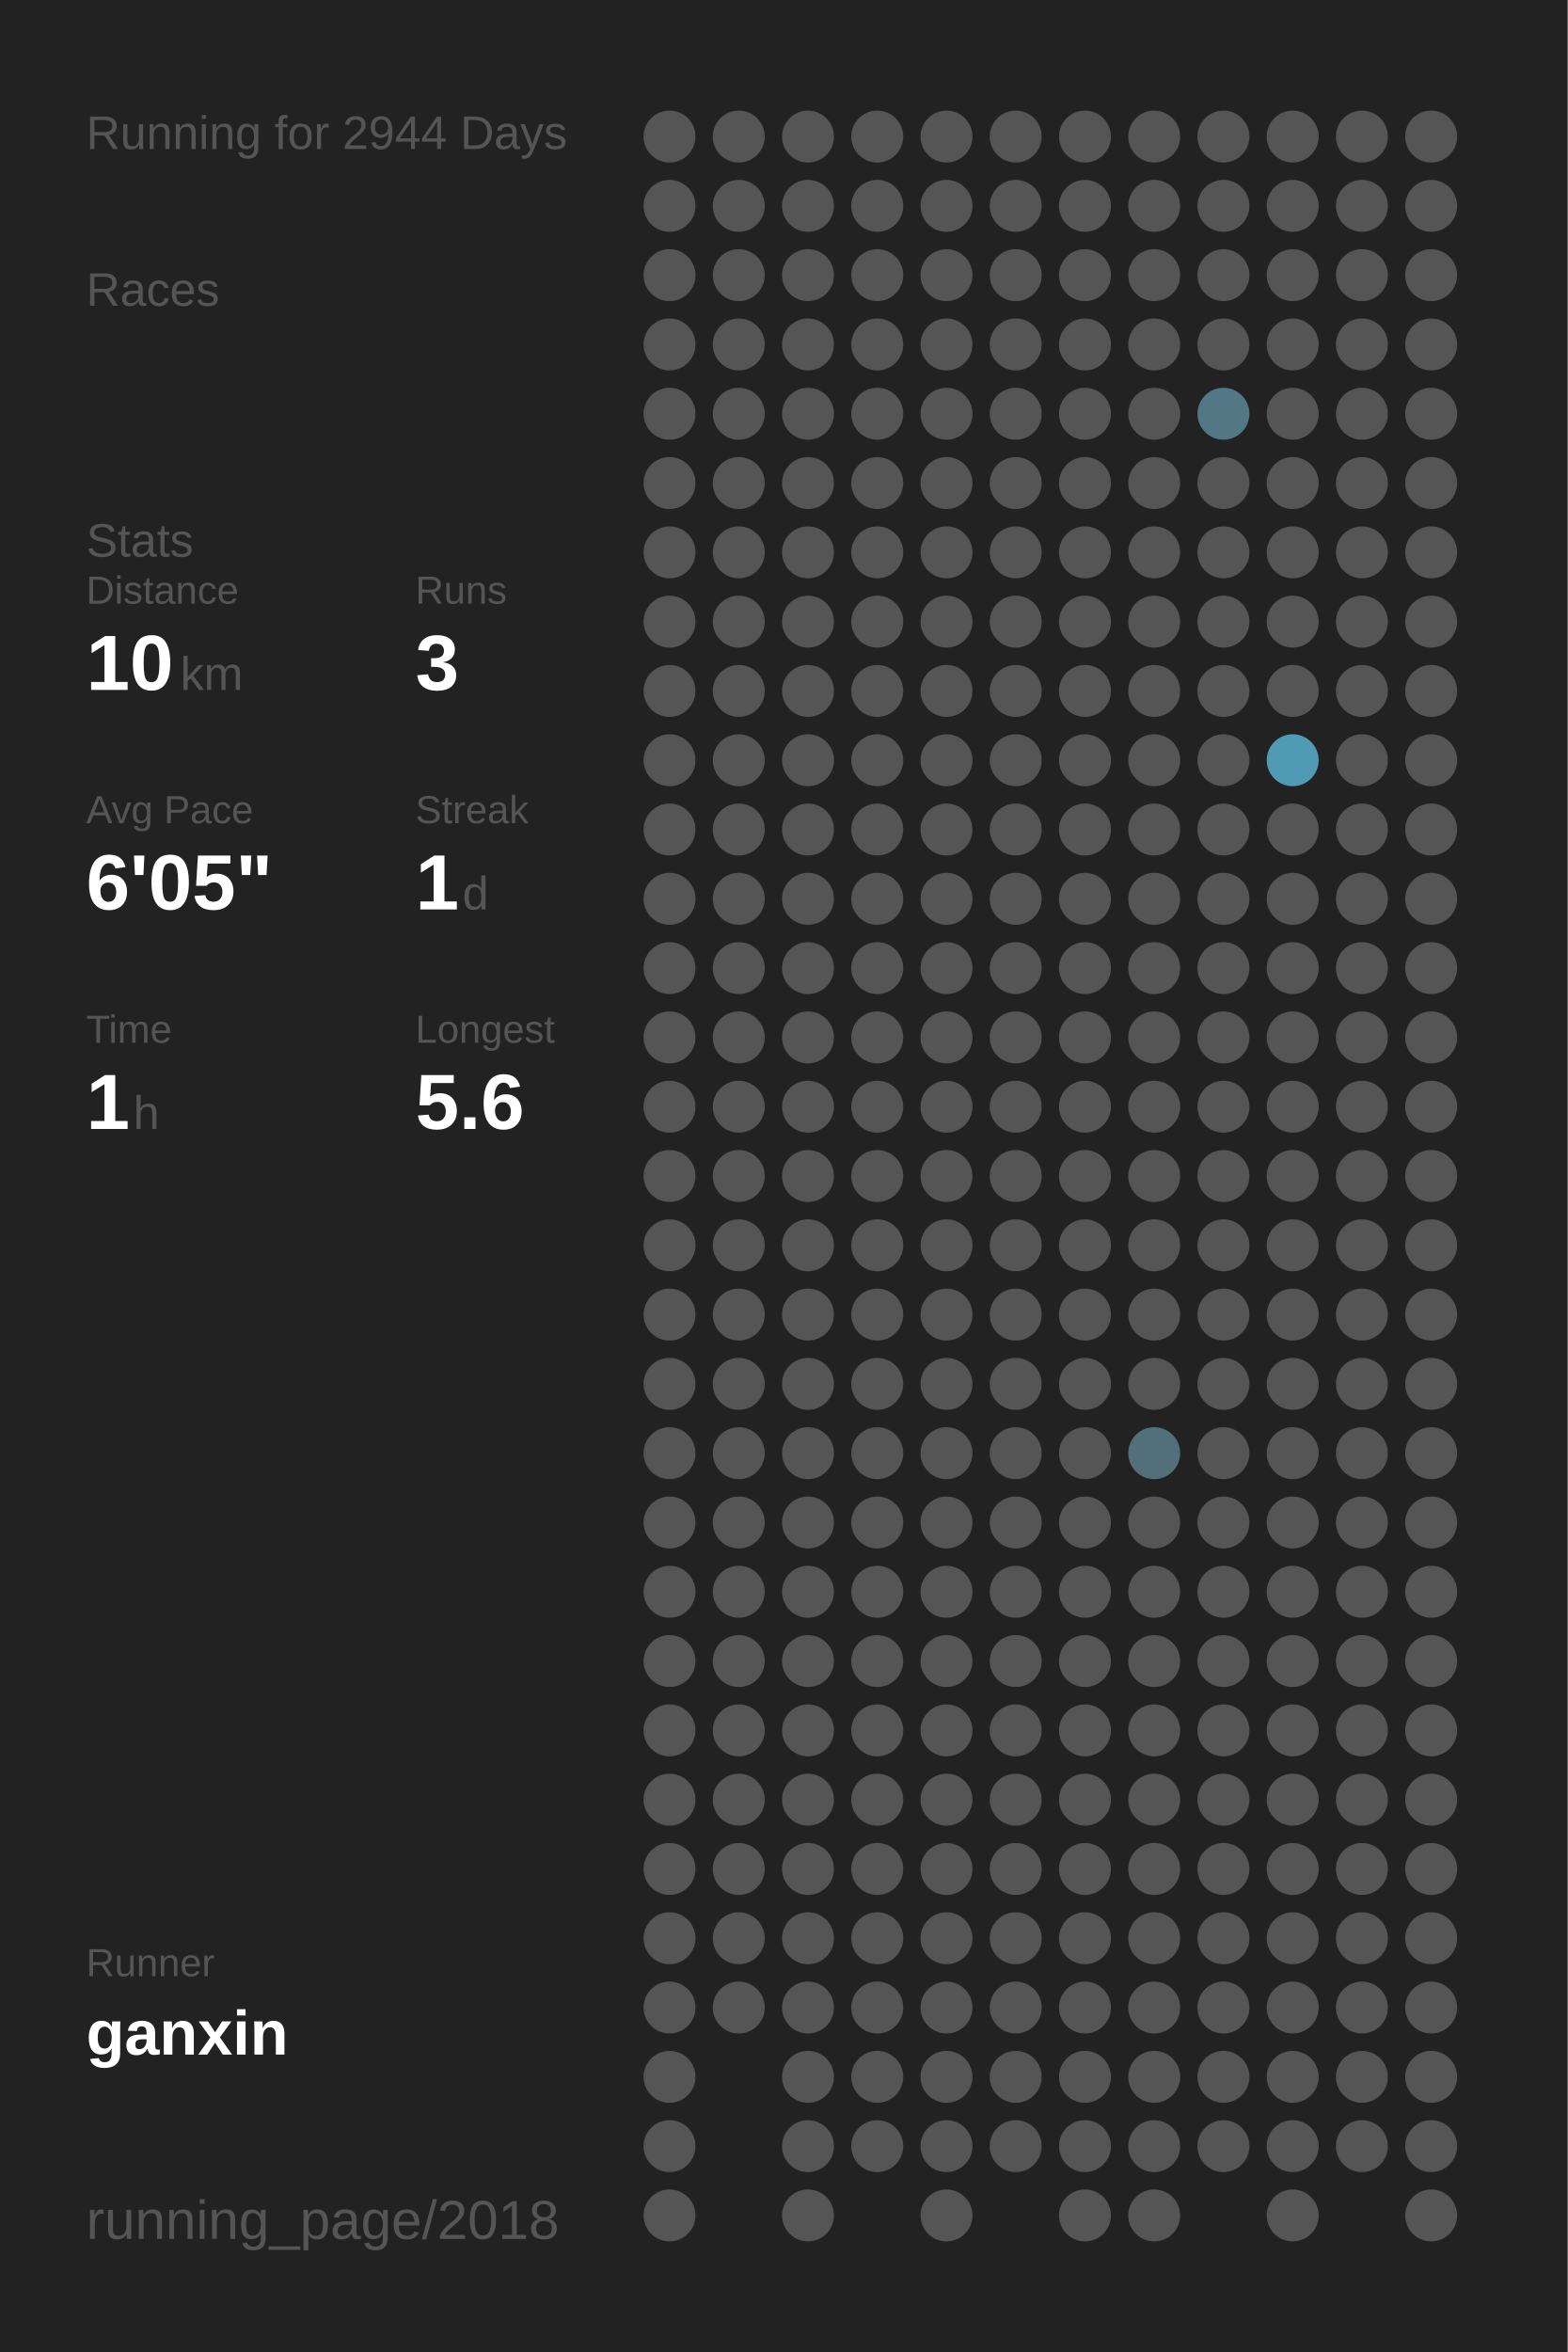
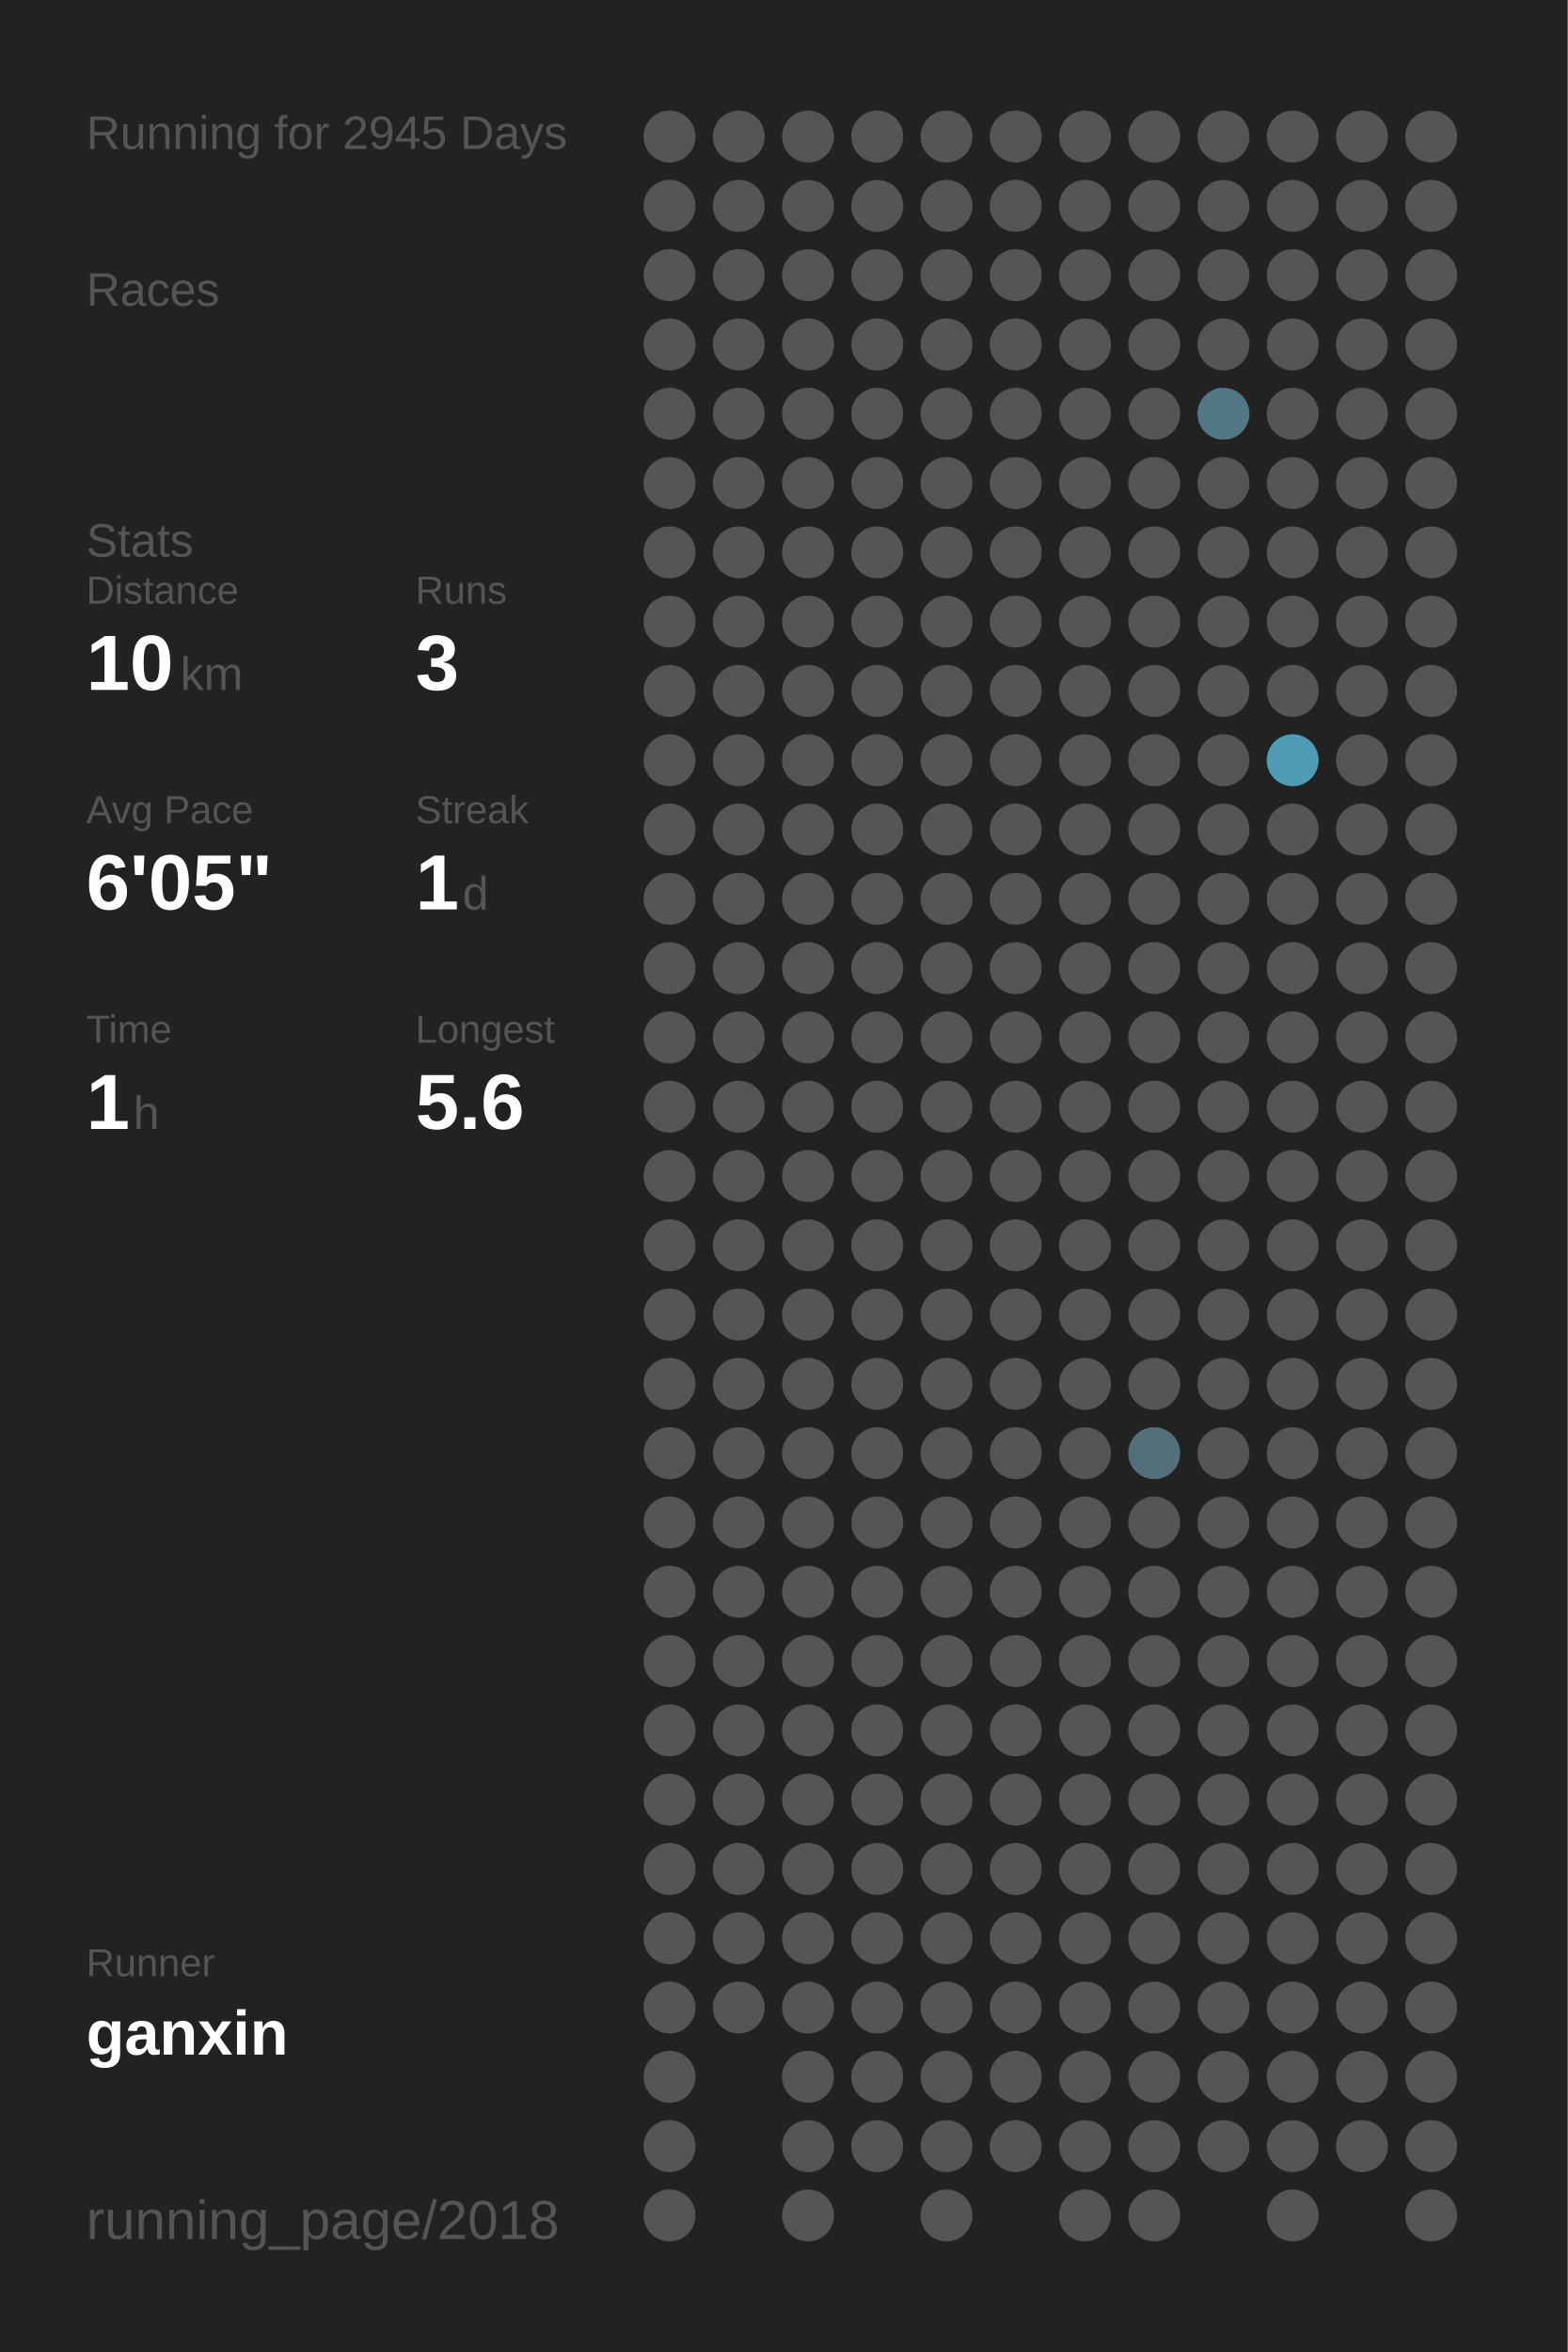
<svg xmlns="http://www.w3.org/2000/svg" baseProfile="full" height="300mm" version="1.1" viewBox="0,0,200,300" width="200mm">
  <defs />
  <rect fill="#222222" height="300" width="200" x="0" y="0" />
-   <text fill="#555555" style="font-size:6px; font-family:Arial;" x="11" y="19">Running for 2944 Days</text>
+   <text fill="#555555" style="font-size:6px; font-family:Arial;" x="11" y="19">Running for 2945 Days</text>
  <text fill="#555555" style="font-size:6px; font-family:Arial;" x="11" y="39">Races</text>
  <text fill="#555555" style="font-size:6px; font-family:Arial;" x="11" y="71">Stats</text>
  <text fill="#555555" style="font-size:5px; font-family:Arial;" x="11" y="77">Distance</text>
  <text fill="#FFFFFF" style="font-size:10px; font-family:Arial; font-weight:bold;" x="11" y="88">10</text>
  <text fill="#555555" style="font-size:6px; font-family:Arial;" x="23" y="88">km</text>
  <text fill="#555555" style="font-size:5px; font-family:Arial;" x="53" y="77">Runs</text>
  <text fill="#FFFFFF" style="font-size:10px; font-family:Arial; font-weight:bold;" x="53" y="88">3</text>
  <text fill="#555555" style="font-size:5px; font-family:Arial;" x="11" y="105">Avg Pace</text>
  <text fill="#FFFFFF" style="font-size:10px; font-family:Arial; font-weight:bold;" x="11" y="116">6'05"</text>
  <text fill="#555555" style="font-size:5px; font-family:Arial;" x="53" y="105">Streak</text>
  <text fill="#FFFFFF" style="font-size:10px; font-family:Arial; font-weight:bold;" x="53" y="116">1</text>
  <text fill="#555555" style="font-size:6px; font-family:Arial;" x="59" y="116">d</text>
  <text fill="#555555" style="font-size:5px; font-family:Arial;" x="11" y="133">Time</text>
  <text fill="#FFFFFF" style="font-size:10px; font-family:Arial; font-weight:bold;" x="11" y="144">1</text>
  <text fill="#555555" style="font-size:6px; font-family:Arial;" x="17" y="144">h</text>
  <text fill="#555555" style="font-size:5px; font-family:Arial;" x="53" y="133">Longest</text>
  <text fill="#FFFFFF" style="font-size:10px; font-family:Arial; font-weight:bold;" x="53" y="144">5.6</text>
  <text fill="#555555" style="font-size:5px; font-family:Arial;" x="11" y="252.065">Runner</text>
  <text fill="#FFFFFF" style="font-size:8px; font-family:Arial; font-weight:bold;" x="11" y="262.065">ganxin</text>
  <text fill="#555555" style="font-size:7px; font-family:Arial;" x="11" y="285.581">running_page/2018</text>
  <circle cx="85.417" cy="17.419" fill="#555555" r="3.312" />
  <circle cx="85.417" cy="26.258" fill="#555555" r="3.312" />
  <circle cx="85.417" cy="35.097" fill="#555555" r="3.312" />
  <circle cx="85.417" cy="43.935" fill="#555555" r="3.312" />
  <circle cx="85.417" cy="52.774" fill="#555555" r="3.312" />
  <circle cx="85.417" cy="61.613" fill="#555555" r="3.312" />
  <circle cx="85.417" cy="70.452" fill="#555555" r="3.312" />
  <circle cx="85.417" cy="79.29" fill="#555555" r="3.312" />
  <circle cx="85.417" cy="88.129" fill="#555555" r="3.312" />
  <circle cx="85.417" cy="96.968" fill="#555555" r="3.312" />
  <circle cx="85.417" cy="105.806" fill="#555555" r="3.312" />
  <circle cx="85.417" cy="114.645" fill="#555555" r="3.312" />
  <circle cx="85.417" cy="123.484" fill="#555555" r="3.312" />
  <circle cx="85.417" cy="132.323" fill="#555555" r="3.312" />
  <circle cx="85.417" cy="141.161" fill="#555555" r="3.312" />
  <circle cx="85.417" cy="150" fill="#555555" r="3.312" />
  <circle cx="85.417" cy="158.839" fill="#555555" r="3.312" />
  <circle cx="85.417" cy="167.677" fill="#555555" r="3.312" />
  <circle cx="85.417" cy="176.516" fill="#555555" r="3.312" />
  <circle cx="85.417" cy="185.355" fill="#555555" r="3.312" />
  <circle cx="85.417" cy="194.194" fill="#555555" r="3.312" />
  <circle cx="85.417" cy="203.032" fill="#555555" r="3.312" />
  <circle cx="85.417" cy="211.871" fill="#555555" r="3.312" />
  <circle cx="85.417" cy="220.71" fill="#555555" r="3.312" />
  <circle cx="85.417" cy="229.548" fill="#555555" r="3.312" />
  <circle cx="85.417" cy="238.387" fill="#555555" r="3.312" />
  <circle cx="85.417" cy="247.226" fill="#555555" r="3.312" />
  <circle cx="85.417" cy="256.065" fill="#555555" r="3.312" />
  <circle cx="85.417" cy="264.903" fill="#555555" r="3.312" />
  <circle cx="85.417" cy="273.742" fill="#555555" r="3.312" />
  <circle cx="85.417" cy="282.581" fill="#555555" r="3.312" />
  <circle cx="94.25" cy="17.419" fill="#555555" r="3.312" />
  <circle cx="94.25" cy="26.258" fill="#555555" r="3.312" />
  <circle cx="94.25" cy="35.097" fill="#555555" r="3.312" />
  <circle cx="94.25" cy="43.935" fill="#555555" r="3.312" />
  <circle cx="94.25" cy="52.774" fill="#555555" r="3.312" />
  <circle cx="94.25" cy="61.613" fill="#555555" r="3.312" />
  <circle cx="94.25" cy="70.452" fill="#555555" r="3.312" />
  <circle cx="94.25" cy="79.29" fill="#555555" r="3.312" />
  <circle cx="94.25" cy="88.129" fill="#555555" r="3.312" />
  <circle cx="94.25" cy="96.968" fill="#555555" r="3.312" />
  <circle cx="94.25" cy="105.806" fill="#555555" r="3.312" />
  <circle cx="94.25" cy="114.645" fill="#555555" r="3.312" />
  <circle cx="94.25" cy="123.484" fill="#555555" r="3.312" />
  <circle cx="94.25" cy="132.323" fill="#555555" r="3.312" />
  <circle cx="94.25" cy="141.161" fill="#555555" r="3.312" />
  <circle cx="94.25" cy="150" fill="#555555" r="3.312" />
  <circle cx="94.25" cy="158.839" fill="#555555" r="3.312" />
  <circle cx="94.25" cy="167.677" fill="#555555" r="3.312" />
  <circle cx="94.25" cy="176.516" fill="#555555" r="3.312" />
  <circle cx="94.25" cy="185.355" fill="#555555" r="3.312" />
  <circle cx="94.25" cy="194.194" fill="#555555" r="3.312" />
  <circle cx="94.25" cy="203.032" fill="#555555" r="3.312" />
  <circle cx="94.25" cy="211.871" fill="#555555" r="3.312" />
  <circle cx="94.25" cy="220.71" fill="#555555" r="3.312" />
  <circle cx="94.25" cy="229.548" fill="#555555" r="3.312" />
  <circle cx="94.25" cy="238.387" fill="#555555" r="3.312" />
  <circle cx="94.25" cy="247.226" fill="#555555" r="3.312" />
  <circle cx="94.25" cy="256.065" fill="#555555" r="3.312" />
  <circle cx="103.083" cy="17.419" fill="#555555" r="3.312" />
  <circle cx="103.083" cy="26.258" fill="#555555" r="3.312" />
  <circle cx="103.083" cy="35.097" fill="#555555" r="3.312" />
  <circle cx="103.083" cy="43.935" fill="#555555" r="3.312" />
  <circle cx="103.083" cy="52.774" fill="#555555" r="3.312" />
  <circle cx="103.083" cy="61.613" fill="#555555" r="3.312" />
  <circle cx="103.083" cy="70.452" fill="#555555" r="3.312" />
  <circle cx="103.083" cy="79.29" fill="#555555" r="3.312" />
  <circle cx="103.083" cy="88.129" fill="#555555" r="3.312" />
  <circle cx="103.083" cy="96.968" fill="#555555" r="3.312" />
  <circle cx="103.083" cy="105.806" fill="#555555" r="3.312" />
  <circle cx="103.083" cy="114.645" fill="#555555" r="3.312" />
  <circle cx="103.083" cy="123.484" fill="#555555" r="3.312" />
  <circle cx="103.083" cy="132.323" fill="#555555" r="3.312" />
  <circle cx="103.083" cy="141.161" fill="#555555" r="3.312" />
  <circle cx="103.083" cy="150" fill="#555555" r="3.312" />
  <circle cx="103.083" cy="158.839" fill="#555555" r="3.312" />
  <circle cx="103.083" cy="167.677" fill="#555555" r="3.312" />
  <circle cx="103.083" cy="176.516" fill="#555555" r="3.312" />
  <circle cx="103.083" cy="185.355" fill="#555555" r="3.312" />
  <circle cx="103.083" cy="194.194" fill="#555555" r="3.312" />
  <circle cx="103.083" cy="203.032" fill="#555555" r="3.312" />
  <circle cx="103.083" cy="211.871" fill="#555555" r="3.312" />
  <circle cx="103.083" cy="220.71" fill="#555555" r="3.312" />
  <circle cx="103.083" cy="229.548" fill="#555555" r="3.312" />
  <circle cx="103.083" cy="238.387" fill="#555555" r="3.312" />
  <circle cx="103.083" cy="247.226" fill="#555555" r="3.312" />
  <circle cx="103.083" cy="256.065" fill="#555555" r="3.312" />
  <circle cx="103.083" cy="264.903" fill="#555555" r="3.312" />
  <circle cx="103.083" cy="273.742" fill="#555555" r="3.312" />
  <circle cx="103.083" cy="282.581" fill="#555555" r="3.312" />
  <circle cx="111.917" cy="17.419" fill="#555555" r="3.312" />
  <circle cx="111.917" cy="26.258" fill="#555555" r="3.312" />
  <circle cx="111.917" cy="35.097" fill="#555555" r="3.312" />
  <circle cx="111.917" cy="43.935" fill="#555555" r="3.312" />
  <circle cx="111.917" cy="52.774" fill="#555555" r="3.312" />
  <circle cx="111.917" cy="61.613" fill="#555555" r="3.312" />
  <circle cx="111.917" cy="70.452" fill="#555555" r="3.312" />
  <circle cx="111.917" cy="79.29" fill="#555555" r="3.312" />
  <circle cx="111.917" cy="88.129" fill="#555555" r="3.312" />
  <circle cx="111.917" cy="96.968" fill="#555555" r="3.312" />
  <circle cx="111.917" cy="105.806" fill="#555555" r="3.312" />
  <circle cx="111.917" cy="114.645" fill="#555555" r="3.312" />
  <circle cx="111.917" cy="123.484" fill="#555555" r="3.312" />
  <circle cx="111.917" cy="132.323" fill="#555555" r="3.312" />
  <circle cx="111.917" cy="141.161" fill="#555555" r="3.312" />
  <circle cx="111.917" cy="150" fill="#555555" r="3.312" />
  <circle cx="111.917" cy="158.839" fill="#555555" r="3.312" />
  <circle cx="111.917" cy="167.677" fill="#555555" r="3.312" />
  <circle cx="111.917" cy="176.516" fill="#555555" r="3.312" />
  <circle cx="111.917" cy="185.355" fill="#555555" r="3.312" />
  <circle cx="111.917" cy="194.194" fill="#555555" r="3.312" />
  <circle cx="111.917" cy="203.032" fill="#555555" r="3.312" />
  <circle cx="111.917" cy="211.871" fill="#555555" r="3.312" />
  <circle cx="111.917" cy="220.71" fill="#555555" r="3.312" />
  <circle cx="111.917" cy="229.548" fill="#555555" r="3.312" />
  <circle cx="111.917" cy="238.387" fill="#555555" r="3.312" />
  <circle cx="111.917" cy="247.226" fill="#555555" r="3.312" />
  <circle cx="111.917" cy="256.065" fill="#555555" r="3.312" />
  <circle cx="111.917" cy="264.903" fill="#555555" r="3.312" />
  <circle cx="111.917" cy="273.742" fill="#555555" r="3.312" />
  <circle cx="120.75" cy="17.419" fill="#555555" r="3.312" />
  <circle cx="120.75" cy="26.258" fill="#555555" r="3.312" />
  <circle cx="120.75" cy="35.097" fill="#555555" r="3.312" />
  <circle cx="120.75" cy="43.935" fill="#555555" r="3.312" />
  <circle cx="120.75" cy="52.774" fill="#555555" r="3.312" />
  <circle cx="120.75" cy="61.613" fill="#555555" r="3.312" />
  <circle cx="120.75" cy="70.452" fill="#555555" r="3.312" />
  <circle cx="120.75" cy="79.29" fill="#555555" r="3.312" />
  <circle cx="120.75" cy="88.129" fill="#555555" r="3.312" />
  <circle cx="120.75" cy="96.968" fill="#555555" r="3.312" />
  <circle cx="120.75" cy="105.806" fill="#555555" r="3.312" />
  <circle cx="120.75" cy="114.645" fill="#555555" r="3.312" />
  <circle cx="120.75" cy="123.484" fill="#555555" r="3.312" />
  <circle cx="120.75" cy="132.323" fill="#555555" r="3.312" />
  <circle cx="120.75" cy="141.161" fill="#555555" r="3.312" />
  <circle cx="120.75" cy="150" fill="#555555" r="3.312" />
  <circle cx="120.75" cy="158.839" fill="#555555" r="3.312" />
  <circle cx="120.75" cy="167.677" fill="#555555" r="3.312" />
  <circle cx="120.75" cy="176.516" fill="#555555" r="3.312" />
  <circle cx="120.75" cy="185.355" fill="#555555" r="3.312" />
  <circle cx="120.75" cy="194.194" fill="#555555" r="3.312" />
  <circle cx="120.75" cy="203.032" fill="#555555" r="3.312" />
  <circle cx="120.75" cy="211.871" fill="#555555" r="3.312" />
  <circle cx="120.75" cy="220.71" fill="#555555" r="3.312" />
  <circle cx="120.75" cy="229.548" fill="#555555" r="3.312" />
  <circle cx="120.75" cy="238.387" fill="#555555" r="3.312" />
  <circle cx="120.75" cy="247.226" fill="#555555" r="3.312" />
  <circle cx="120.75" cy="256.065" fill="#555555" r="3.312" />
  <circle cx="120.75" cy="264.903" fill="#555555" r="3.312" />
  <circle cx="120.75" cy="273.742" fill="#555555" r="3.312" />
  <circle cx="120.75" cy="282.581" fill="#555555" r="3.312" />
  <circle cx="129.583" cy="17.419" fill="#555555" r="3.312" />
  <circle cx="129.583" cy="26.258" fill="#555555" r="3.312" />
  <circle cx="129.583" cy="35.097" fill="#555555" r="3.312" />
  <circle cx="129.583" cy="43.935" fill="#555555" r="3.312" />
  <circle cx="129.583" cy="52.774" fill="#555555" r="3.312" />
  <circle cx="129.583" cy="61.613" fill="#555555" r="3.312" />
  <circle cx="129.583" cy="70.452" fill="#555555" r="3.312" />
  <circle cx="129.583" cy="79.29" fill="#555555" r="3.312" />
  <circle cx="129.583" cy="88.129" fill="#555555" r="3.312" />
  <circle cx="129.583" cy="96.968" fill="#555555" r="3.312" />
  <circle cx="129.583" cy="105.806" fill="#555555" r="3.312" />
  <circle cx="129.583" cy="114.645" fill="#555555" r="3.312" />
  <circle cx="129.583" cy="123.484" fill="#555555" r="3.312" />
  <circle cx="129.583" cy="132.323" fill="#555555" r="3.312" />
  <circle cx="129.583" cy="141.161" fill="#555555" r="3.312" />
  <circle cx="129.583" cy="150" fill="#555555" r="3.312" />
  <circle cx="129.583" cy="158.839" fill="#555555" r="3.312" />
  <circle cx="129.583" cy="167.677" fill="#555555" r="3.312" />
  <circle cx="129.583" cy="176.516" fill="#555555" r="3.312" />
  <circle cx="129.583" cy="185.355" fill="#555555" r="3.312" />
  <circle cx="129.583" cy="194.194" fill="#555555" r="3.312" />
  <circle cx="129.583" cy="203.032" fill="#555555" r="3.312" />
  <circle cx="129.583" cy="211.871" fill="#555555" r="3.312" />
  <circle cx="129.583" cy="220.71" fill="#555555" r="3.312" />
  <circle cx="129.583" cy="229.548" fill="#555555" r="3.312" />
  <circle cx="129.583" cy="238.387" fill="#555555" r="3.312" />
  <circle cx="129.583" cy="247.226" fill="#555555" r="3.312" />
  <circle cx="129.583" cy="256.065" fill="#555555" r="3.312" />
  <circle cx="129.583" cy="264.903" fill="#555555" r="3.312" />
  <circle cx="129.583" cy="273.742" fill="#555555" r="3.312" />
  <circle cx="138.417" cy="17.419" fill="#555555" r="3.312" />
  <circle cx="138.417" cy="26.258" fill="#555555" r="3.312" />
  <circle cx="138.417" cy="35.097" fill="#555555" r="3.312" />
  <circle cx="138.417" cy="43.935" fill="#555555" r="3.312" />
  <circle cx="138.417" cy="52.774" fill="#555555" r="3.312" />
  <circle cx="138.417" cy="61.613" fill="#555555" r="3.312" />
  <circle cx="138.417" cy="70.452" fill="#555555" r="3.312" />
  <circle cx="138.417" cy="79.29" fill="#555555" r="3.312" />
  <circle cx="138.417" cy="88.129" fill="#555555" r="3.312" />
  <circle cx="138.417" cy="96.968" fill="#555555" r="3.312" />
  <circle cx="138.417" cy="105.806" fill="#555555" r="3.312" />
  <circle cx="138.417" cy="114.645" fill="#555555" r="3.312" />
  <circle cx="138.417" cy="123.484" fill="#555555" r="3.312" />
  <circle cx="138.417" cy="132.323" fill="#555555" r="3.312" />
  <circle cx="138.417" cy="141.161" fill="#555555" r="3.312" />
  <circle cx="138.417" cy="150" fill="#555555" r="3.312" />
  <circle cx="138.417" cy="158.839" fill="#555555" r="3.312" />
  <circle cx="138.417" cy="167.677" fill="#555555" r="3.312" />
  <circle cx="138.417" cy="176.516" fill="#555555" r="3.312" />
  <circle cx="138.417" cy="185.355" fill="#555555" r="3.312" />
  <circle cx="138.417" cy="194.194" fill="#555555" r="3.312" />
  <circle cx="138.417" cy="203.032" fill="#555555" r="3.312" />
  <circle cx="138.417" cy="211.871" fill="#555555" r="3.312" />
  <circle cx="138.417" cy="220.71" fill="#555555" r="3.312" />
  <circle cx="138.417" cy="229.548" fill="#555555" r="3.312" />
  <circle cx="138.417" cy="238.387" fill="#555555" r="3.312" />
  <circle cx="138.417" cy="247.226" fill="#555555" r="3.312" />
  <circle cx="138.417" cy="256.065" fill="#555555" r="3.312" />
  <circle cx="138.417" cy="264.903" fill="#555555" r="3.312" />
  <circle cx="138.417" cy="273.742" fill="#555555" r="3.312" />
  <circle cx="138.417" cy="282.581" fill="#555555" r="3.312" />
  <circle cx="147.25" cy="17.419" fill="#555555" r="3.312" />
  <circle cx="147.25" cy="26.258" fill="#555555" r="3.312" />
  <circle cx="147.25" cy="35.097" fill="#555555" r="3.312" />
  <circle cx="147.25" cy="43.935" fill="#555555" r="3.312" />
  <circle cx="147.25" cy="52.774" fill="#555555" r="3.312" />
  <circle cx="147.25" cy="61.613" fill="#555555" r="3.312" />
  <circle cx="147.25" cy="70.452" fill="#555555" r="3.312" />
  <circle cx="147.25" cy="79.29" fill="#555555" r="3.312" />
  <circle cx="147.25" cy="88.129" fill="#555555" r="3.312" />
  <circle cx="147.25" cy="96.968" fill="#555555" r="3.312" />
  <circle cx="147.25" cy="105.806" fill="#555555" r="3.312" />
  <circle cx="147.25" cy="114.645" fill="#555555" r="3.312" />
  <circle cx="147.25" cy="123.484" fill="#555555" r="3.312" />
  <circle cx="147.25" cy="132.323" fill="#555555" r="3.312" />
  <circle cx="147.25" cy="141.161" fill="#555555" r="3.312" />
  <circle cx="147.25" cy="150" fill="#555555" r="3.312" />
  <circle cx="147.25" cy="158.839" fill="#555555" r="3.312" />
  <circle cx="147.25" cy="167.677" fill="#555555" r="3.312" />
  <circle cx="147.25" cy="176.516" fill="#555555" r="3.312" />
  <circle cx="147.25" cy="185.355" fill="#53707a" r="3.312" />
  <circle cx="147.25" cy="194.194" fill="#555555" r="3.312" />
  <circle cx="147.25" cy="203.032" fill="#555555" r="3.312" />
  <circle cx="147.25" cy="211.871" fill="#555555" r="3.312" />
  <circle cx="147.25" cy="220.71" fill="#555555" r="3.312" />
  <circle cx="147.25" cy="229.548" fill="#555555" r="3.312" />
  <circle cx="147.25" cy="238.387" fill="#555555" r="3.312" />
  <circle cx="147.25" cy="247.226" fill="#555555" r="3.312" />
  <circle cx="147.25" cy="256.065" fill="#555555" r="3.312" />
  <circle cx="147.25" cy="264.903" fill="#555555" r="3.312" />
  <circle cx="147.25" cy="273.742" fill="#555555" r="3.312" />
  <circle cx="147.25" cy="282.581" fill="#555555" r="3.312" />
  <circle cx="156.083" cy="17.419" fill="#555555" r="3.312" />
  <circle cx="156.083" cy="26.258" fill="#555555" r="3.312" />
  <circle cx="156.083" cy="35.097" fill="#555555" r="3.312" />
  <circle cx="156.083" cy="43.935" fill="#555555" r="3.312" />
  <circle cx="156.083" cy="52.774" fill="#527885" r="3.312" />
  <circle cx="156.083" cy="61.613" fill="#555555" r="3.312" />
  <circle cx="156.083" cy="70.452" fill="#555555" r="3.312" />
  <circle cx="156.083" cy="79.29" fill="#555555" r="3.312" />
  <circle cx="156.083" cy="88.129" fill="#555555" r="3.312" />
  <circle cx="156.083" cy="96.968" fill="#555555" r="3.312" />
  <circle cx="156.083" cy="105.806" fill="#555555" r="3.312" />
  <circle cx="156.083" cy="114.645" fill="#555555" r="3.312" />
  <circle cx="156.083" cy="123.484" fill="#555555" r="3.312" />
  <circle cx="156.083" cy="132.323" fill="#555555" r="3.312" />
  <circle cx="156.083" cy="141.161" fill="#555555" r="3.312" />
  <circle cx="156.083" cy="150" fill="#555555" r="3.312" />
  <circle cx="156.083" cy="158.839" fill="#555555" r="3.312" />
  <circle cx="156.083" cy="167.677" fill="#555555" r="3.312" />
  <circle cx="156.083" cy="176.516" fill="#555555" r="3.312" />
  <circle cx="156.083" cy="185.355" fill="#555555" r="3.312" />
  <circle cx="156.083" cy="194.194" fill="#555555" r="3.312" />
  <circle cx="156.083" cy="203.032" fill="#555555" r="3.312" />
  <circle cx="156.083" cy="211.871" fill="#555555" r="3.312" />
  <circle cx="156.083" cy="220.71" fill="#555555" r="3.312" />
  <circle cx="156.083" cy="229.548" fill="#555555" r="3.312" />
  <circle cx="156.083" cy="238.387" fill="#555555" r="3.312" />
  <circle cx="156.083" cy="247.226" fill="#555555" r="3.312" />
  <circle cx="156.083" cy="256.065" fill="#555555" r="3.312" />
  <circle cx="156.083" cy="264.903" fill="#555555" r="3.312" />
  <circle cx="156.083" cy="273.742" fill="#555555" r="3.312" />
  <circle cx="164.917" cy="17.419" fill="#555555" r="3.312" />
  <circle cx="164.917" cy="26.258" fill="#555555" r="3.312" />
  <circle cx="164.917" cy="35.097" fill="#555555" r="3.312" />
  <circle cx="164.917" cy="43.935" fill="#555555" r="3.312" />
  <circle cx="164.917" cy="52.774" fill="#555555" r="3.312" />
  <circle cx="164.917" cy="61.613" fill="#555555" r="3.312" />
  <circle cx="164.917" cy="70.452" fill="#555555" r="3.312" />
  <circle cx="164.917" cy="79.29" fill="#555555" r="3.312" />
  <circle cx="164.917" cy="88.129" fill="#555555" r="3.312" />
  <circle cx="164.917" cy="96.968" fill="#509bb4" r="3.312" />
  <circle cx="164.917" cy="105.806" fill="#555555" r="3.312" />
  <circle cx="164.917" cy="114.645" fill="#555555" r="3.312" />
  <circle cx="164.917" cy="123.484" fill="#555555" r="3.312" />
  <circle cx="164.917" cy="132.323" fill="#555555" r="3.312" />
  <circle cx="164.917" cy="141.161" fill="#555555" r="3.312" />
  <circle cx="164.917" cy="150" fill="#555555" r="3.312" />
  <circle cx="164.917" cy="158.839" fill="#555555" r="3.312" />
  <circle cx="164.917" cy="167.677" fill="#555555" r="3.312" />
  <circle cx="164.917" cy="176.516" fill="#555555" r="3.312" />
  <circle cx="164.917" cy="185.355" fill="#555555" r="3.312" />
  <circle cx="164.917" cy="194.194" fill="#555555" r="3.312" />
  <circle cx="164.917" cy="203.032" fill="#555555" r="3.312" />
  <circle cx="164.917" cy="211.871" fill="#555555" r="3.312" />
  <circle cx="164.917" cy="220.71" fill="#555555" r="3.312" />
  <circle cx="164.917" cy="229.548" fill="#555555" r="3.312" />
  <circle cx="164.917" cy="238.387" fill="#555555" r="3.312" />
  <circle cx="164.917" cy="247.226" fill="#555555" r="3.312" />
  <circle cx="164.917" cy="256.065" fill="#555555" r="3.312" />
  <circle cx="164.917" cy="264.903" fill="#555555" r="3.312" />
  <circle cx="164.917" cy="273.742" fill="#555555" r="3.312" />
  <circle cx="164.917" cy="282.581" fill="#555555" r="3.312" />
  <circle cx="173.75" cy="17.419" fill="#555555" r="3.312" />
  <circle cx="173.75" cy="26.258" fill="#555555" r="3.312" />
  <circle cx="173.75" cy="35.097" fill="#555555" r="3.312" />
  <circle cx="173.75" cy="43.935" fill="#555555" r="3.312" />
  <circle cx="173.75" cy="52.774" fill="#555555" r="3.312" />
  <circle cx="173.75" cy="61.613" fill="#555555" r="3.312" />
  <circle cx="173.75" cy="70.452" fill="#555555" r="3.312" />
  <circle cx="173.75" cy="79.29" fill="#555555" r="3.312" />
  <circle cx="173.75" cy="88.129" fill="#555555" r="3.312" />
  <circle cx="173.75" cy="96.968" fill="#555555" r="3.312" />
  <circle cx="173.75" cy="105.806" fill="#555555" r="3.312" />
  <circle cx="173.75" cy="114.645" fill="#555555" r="3.312" />
  <circle cx="173.75" cy="123.484" fill="#555555" r="3.312" />
  <circle cx="173.75" cy="132.323" fill="#555555" r="3.312" />
  <circle cx="173.75" cy="141.161" fill="#555555" r="3.312" />
  <circle cx="173.75" cy="150" fill="#555555" r="3.312" />
  <circle cx="173.75" cy="158.839" fill="#555555" r="3.312" />
  <circle cx="173.75" cy="167.677" fill="#555555" r="3.312" />
  <circle cx="173.75" cy="176.516" fill="#555555" r="3.312" />
  <circle cx="173.75" cy="185.355" fill="#555555" r="3.312" />
  <circle cx="173.75" cy="194.194" fill="#555555" r="3.312" />
  <circle cx="173.75" cy="203.032" fill="#555555" r="3.312" />
  <circle cx="173.75" cy="211.871" fill="#555555" r="3.312" />
  <circle cx="173.75" cy="220.71" fill="#555555" r="3.312" />
  <circle cx="173.75" cy="229.548" fill="#555555" r="3.312" />
  <circle cx="173.75" cy="238.387" fill="#555555" r="3.312" />
  <circle cx="173.75" cy="247.226" fill="#555555" r="3.312" />
  <circle cx="173.75" cy="256.065" fill="#555555" r="3.312" />
  <circle cx="173.75" cy="264.903" fill="#555555" r="3.312" />
  <circle cx="173.75" cy="273.742" fill="#555555" r="3.312" />
  <circle cx="182.583" cy="17.419" fill="#555555" r="3.312" />
  <circle cx="182.583" cy="26.258" fill="#555555" r="3.312" />
  <circle cx="182.583" cy="35.097" fill="#555555" r="3.312" />
  <circle cx="182.583" cy="43.935" fill="#555555" r="3.312" />
  <circle cx="182.583" cy="52.774" fill="#555555" r="3.312" />
  <circle cx="182.583" cy="61.613" fill="#555555" r="3.312" />
  <circle cx="182.583" cy="70.452" fill="#555555" r="3.312" />
  <circle cx="182.583" cy="79.29" fill="#555555" r="3.312" />
  <circle cx="182.583" cy="88.129" fill="#555555" r="3.312" />
  <circle cx="182.583" cy="96.968" fill="#555555" r="3.312" />
  <circle cx="182.583" cy="105.806" fill="#555555" r="3.312" />
  <circle cx="182.583" cy="114.645" fill="#555555" r="3.312" />
  <circle cx="182.583" cy="123.484" fill="#555555" r="3.312" />
  <circle cx="182.583" cy="132.323" fill="#555555" r="3.312" />
  <circle cx="182.583" cy="141.161" fill="#555555" r="3.312" />
  <circle cx="182.583" cy="150" fill="#555555" r="3.312" />
  <circle cx="182.583" cy="158.839" fill="#555555" r="3.312" />
  <circle cx="182.583" cy="167.677" fill="#555555" r="3.312" />
  <circle cx="182.583" cy="176.516" fill="#555555" r="3.312" />
  <circle cx="182.583" cy="185.355" fill="#555555" r="3.312" />
  <circle cx="182.583" cy="194.194" fill="#555555" r="3.312" />
  <circle cx="182.583" cy="203.032" fill="#555555" r="3.312" />
  <circle cx="182.583" cy="211.871" fill="#555555" r="3.312" />
  <circle cx="182.583" cy="220.71" fill="#555555" r="3.312" />
  <circle cx="182.583" cy="229.548" fill="#555555" r="3.312" />
  <circle cx="182.583" cy="238.387" fill="#555555" r="3.312" />
  <circle cx="182.583" cy="247.226" fill="#555555" r="3.312" />
  <circle cx="182.583" cy="256.065" fill="#555555" r="3.312" />
  <circle cx="182.583" cy="264.903" fill="#555555" r="3.312" />
  <circle cx="182.583" cy="273.742" fill="#555555" r="3.312" />
  <circle cx="182.583" cy="282.581" fill="#555555" r="3.312" />
</svg>
